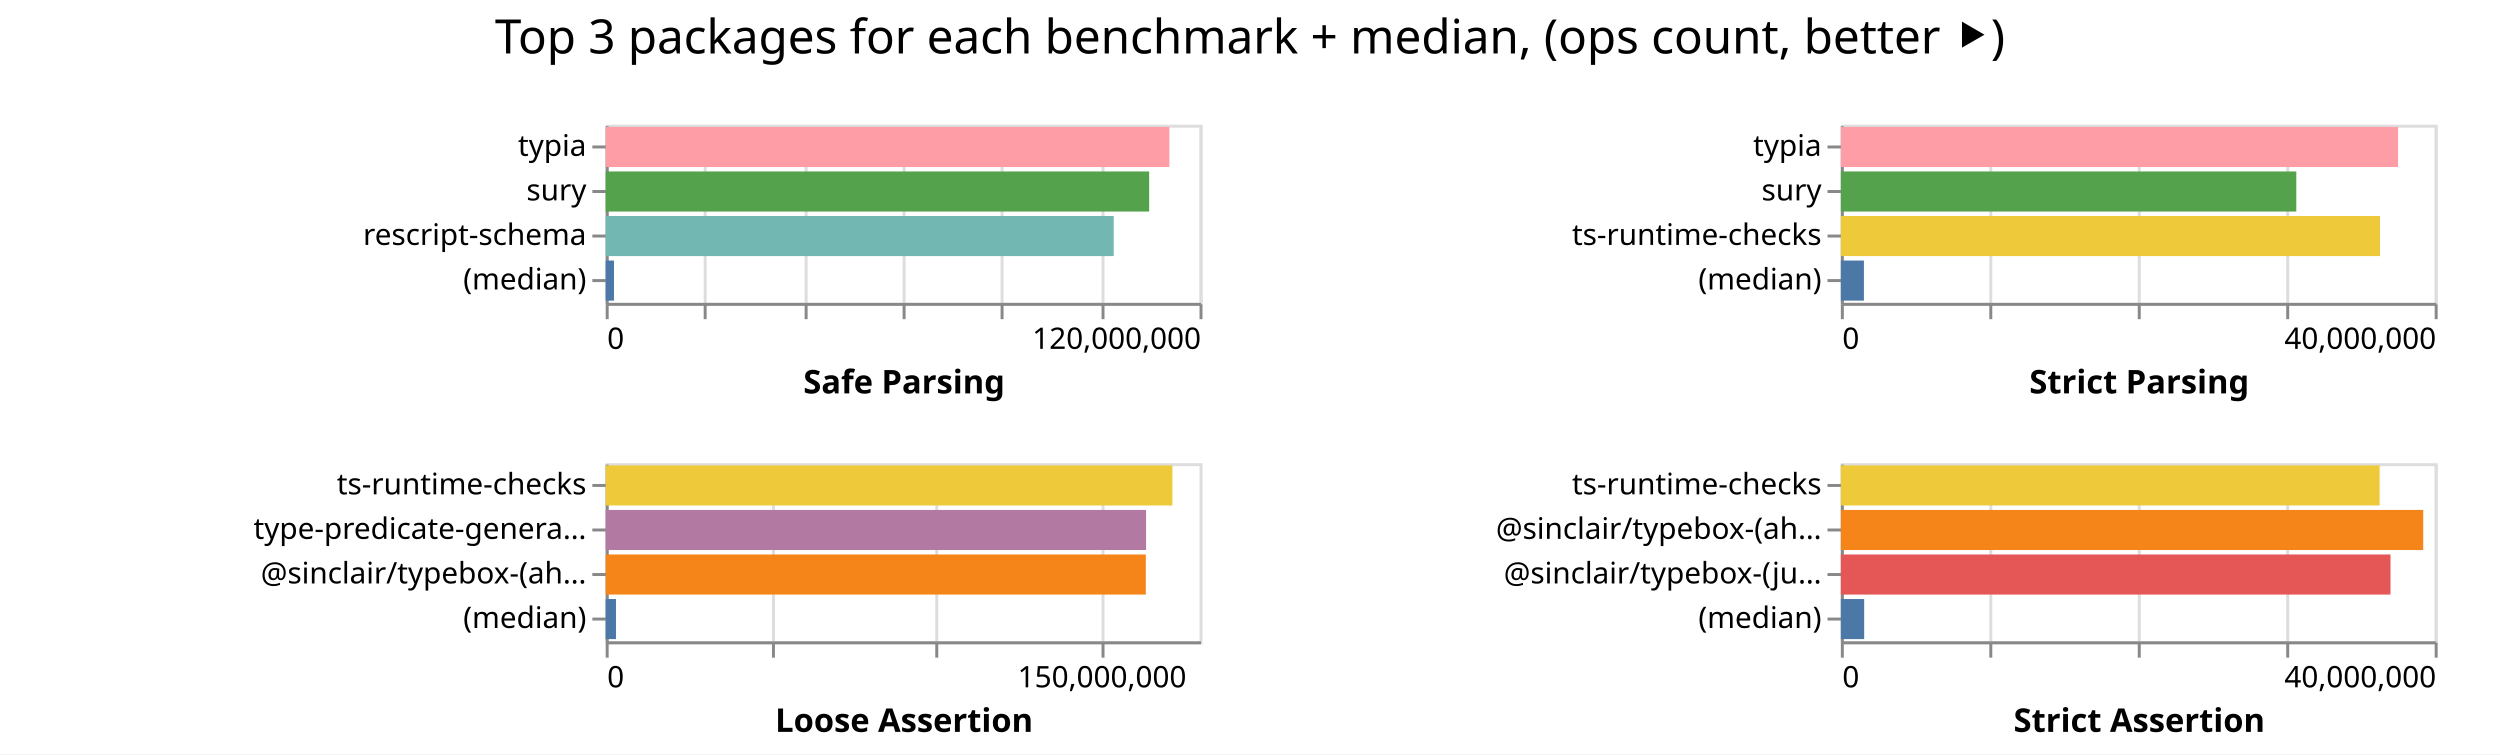
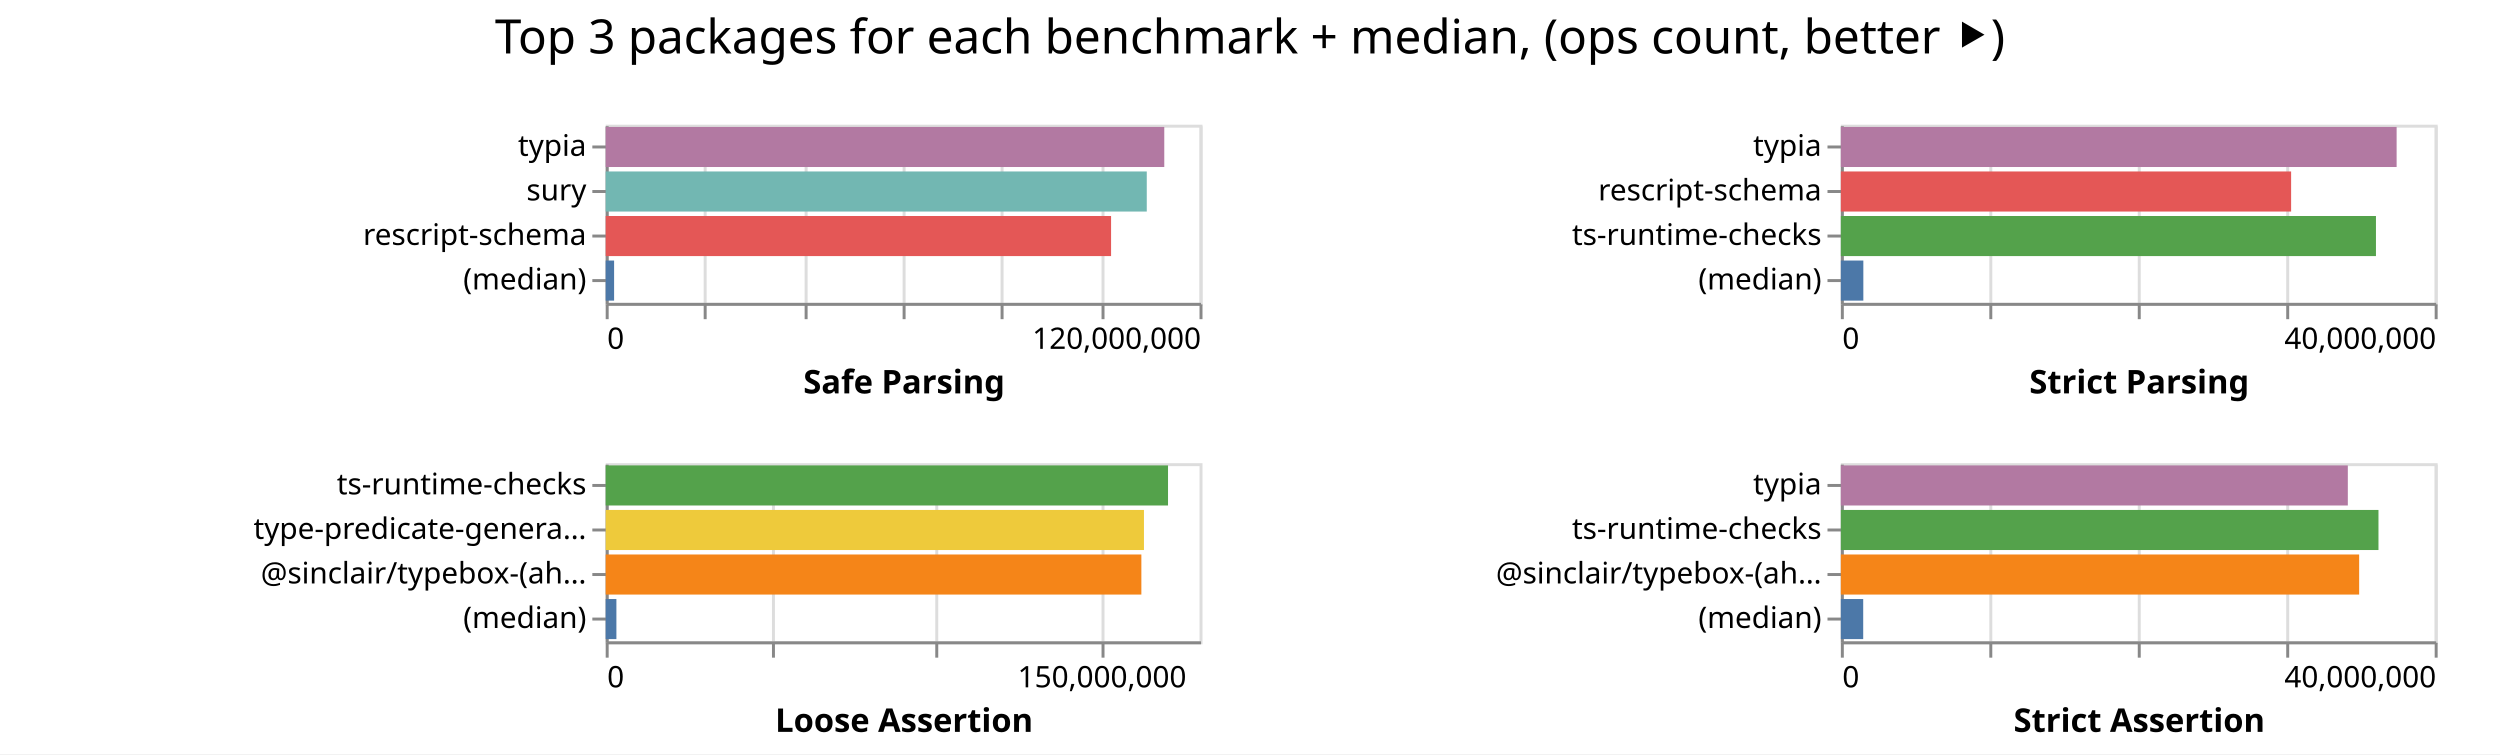
<svg xmlns="http://www.w3.org/2000/svg" width="842" height="254" class="marks">
  <path fill="#fff" d="M0 0h842v254H0z" />
  <g fill="none" stroke-miterlimit="10" aria-roledescription="group mark container" class="mark-group role-frame root">
    <path d="M204 42" aria-hidden="true" class="background" />
    <g aria-roledescription="group mark container" class="mark-group role-scope child__Safe_Parsing_group">
      <path stroke="#ddd" d="M204.5 42.5h200v60h-200Z" aria-hidden="true" class="background" />
      <g aria-hidden="true" class="mark-group role-axis">
        <path d="M204.5 102.5" aria-hidden="true" class="background" pointer-events="none" />
        <g stroke="#ddd" class="mark-rule role-axis-grid" pointer-events="none">
          <path d="M204.5 102.5v-60M237.5 102.5v-60M271.5 102.5v-60M304.5 102.5v-60M337.5 102.5v-60M371.5 102.5v-60M404.5 102.5v-60" />
        </g>
      </g>
      <g aria-label="X-axis titled 'Safe Parsing' for a linear scale with values from 0 to 120,000,000" aria-roledescription="axis" class="mark-group role-axis" pointer-events="none">
        <path d="M204.5 102.5" aria-hidden="true" class="background" />
        <g stroke="#888" class="mark-rule role-axis-tick">
          <path d="M204.5 102.5v5M237.5 102.5v5M271.5 102.5v5M304.5 102.5v5M337.5 102.5v5M371.5 102.5v5M404.5 102.5v5" />
        </g>
        <g fill="#000" class="mark-text role-axis-label" font-family="sans-serif" font-size="10">
          <text transform="translate(204.5 117.5)">0</text>
          <text text-anchor="end" transform="translate(404.5 117.5)">120,000,000</text>
        </g>
        <path stroke="#888" d="M204.5 102.5h200" class="mark-rule role-axis-domain" />
        <text fill="#000" class="mark-text role-axis-title" font-family="sans-serif" font-size="11" font-weight="bold" text-anchor="middle" transform="translate(304.5 132.5)">Safe Parsing</text>
      </g>
      <g aria-label="Y-axis for a discrete scale with 4 values: typia, sury, rescript-schema, (median)" aria-roledescription="axis" class="mark-group role-axis" pointer-events="none">
        <path d="M204.5 42.5" aria-hidden="true" class="background" />
        <g stroke="#888" class="mark-rule role-axis-tick">
          <path d="M204.5 49.5h-5M204.5 64.5h-5M204.5 79.5h-5M204.5 94.5h-5" />
        </g>
        <g fill="#000" class="mark-text role-axis-label" font-family="sans-serif" font-size="10" text-anchor="end">
          <text transform="translate(197.5 52.5)">typia</text>
          <text transform="translate(197.5 67.5)">sury</text>
          <text transform="translate(197.5 82.5)">rescript-schema</text>
          <text transform="translate(197.5 97.5)">(median)</text>
        </g>
        <path stroke="#888" d="M204.5 42.5v60" class="mark-rule role-axis-domain" />
      </g>
      <g aria-roledescription="rect mark container" class="mark-rect role-mark child__Safe_Parsing_marks">
-         <path fill="#ff9da6" d="M204 42.75h189.85v13.5H204Z" aria-label="Safe Parsing: 113909703; name: typia" aria-roledescription="bar" />
-         <path fill="#54a24b" d="M204 57.75h183.034v13.5H204Z" aria-label="Safe Parsing: 109820581; name: sury" aria-roledescription="bar" />
-         <path fill="#72b7b2" d="M204 72.75h171.097v13.5H204Z" aria-label="Safe Parsing: 102658350; name: rescript-schema" aria-roledescription="bar" />
-         <path fill="#4c78a8" d="M204 87.75h2.788v13.5H204Z" aria-label="Safe Parsing: 1672608; name: (median)" aria-roledescription="bar" />
+         <path fill="#b279a2" d="M204 42.75h188.129v13.5H204Z" aria-label="Safe Parsing: 112877166; name: typia" aria-roledescription="bar" />
+         <path fill="#72b7b2" d="M204 57.75h182.232v13.5H204Z" aria-label="Safe Parsing: 109339072; name: sury" aria-roledescription="bar" />
+         <path fill="#e45756" d="M204 72.75h170.21v13.5H204Z" aria-label="Safe Parsing: 102125547; name: rescript-schema" aria-roledescription="bar" />
+         <path fill="#4c78a8" d="M204 87.75h2.83v13.5H204Z" aria-label="Safe Parsing: 1697629; name: (median)" aria-roledescription="bar" />
      </g>
    </g>
    <g aria-roledescription="group mark container" class="mark-group role-scope child__Strict_Parsing_group">
      <path stroke="#ddd" d="M620.5 42.5h200v60h-200Z" aria-hidden="true" class="background" />
      <g aria-hidden="true" class="mark-group role-axis">
        <path d="M620.5 102.5" aria-hidden="true" class="background" pointer-events="none" />
        <g stroke="#ddd" class="mark-rule role-axis-grid" pointer-events="none">
          <path d="M620.5 102.5v-60M670.5 102.5v-60M720.5 102.5v-60M770.5 102.5v-60M820.5 102.5v-60" />
        </g>
      </g>
      <g aria-label="X-axis titled 'Strict Parsing' for a linear scale with values from 0 to 40,000,000" aria-roledescription="axis" class="mark-group role-axis" pointer-events="none">
        <path d="M620.5 102.5" aria-hidden="true" class="background" />
        <g stroke="#888" class="mark-rule role-axis-tick">
          <path d="M620.5 102.5v5M670.5 102.5v5M720.5 102.5v5M770.5 102.5v5M820.5 102.5v5" />
        </g>
        <g fill="#000" class="mark-text role-axis-label" font-family="sans-serif" font-size="10">
          <text transform="translate(620.5 117.5)">0</text>
          <text text-anchor="end" transform="translate(820.5 117.5)">40,000,000</text>
        </g>
        <path stroke="#888" d="M620.5 102.5h200" class="mark-rule role-axis-domain" />
        <text fill="#000" class="mark-text role-axis-title" font-family="sans-serif" font-size="11" font-weight="bold" text-anchor="middle" transform="translate(720.5 132.5)">Strict Parsing</text>
      </g>
-       <g aria-label="Y-axis for a discrete scale with 4 values: typia, sury, ts-runtime-checks, (median)" aria-roledescription="axis" class="mark-group role-axis" pointer-events="none">
+       <g aria-label="Y-axis for a discrete scale with 4 values: typia, rescript-schema, ts-runtime-checks, (median)" aria-roledescription="axis" class="mark-group role-axis" pointer-events="none">
        <path d="M620.5 42.5" aria-hidden="true" class="background" />
        <g stroke="#888" class="mark-rule role-axis-tick">
          <path d="M620.5 49.5h-5M620.5 64.5h-5M620.5 79.5h-5M620.5 94.5h-5" />
        </g>
        <g fill="#000" class="mark-text role-axis-label" font-family="sans-serif" font-size="10" text-anchor="end">
          <text transform="translate(613.5 52.5)">typia</text>
-           <text transform="translate(613.5 67.5)">sury</text>
+           <text transform="translate(613.5 67.5)">rescript-schema</text>
          <text transform="translate(613.5 82.5)">ts-runtime-checks</text>
          <text transform="translate(613.5 97.5)">(median)</text>
        </g>
        <path stroke="#888" d="M620.5 42.5v60" class="mark-rule role-axis-domain" />
      </g>
      <g aria-roledescription="rect mark container" class="mark-rect role-mark child__Strict_Parsing_marks">
-         <path fill="#ff9da6" d="M620 42.75h187.671v13.5H620Z" aria-label="Strict Parsing: 37534299; name: typia" aria-roledescription="bar" />
-         <path fill="#54a24b" d="M620 57.75h153.394v13.5H620Z" aria-label="Strict Parsing: 30678709; name: sury" aria-roledescription="bar" />
-         <path fill="#eeca3b" d="M620 72.75h181.583v13.5H620Z" aria-label="Strict Parsing: 36316696; name: ts-runtime-checks" aria-roledescription="bar" />
-         <path fill="#4c78a8" d="M620 87.75h7.77v13.5H620Z" aria-label="Strict Parsing: 1553882.5; name: (median)" aria-roledescription="bar" />
+         <path fill="#b279a2" d="M620 42.75h187.182v13.5H620Z" aria-label="Strict Parsing: 37436358; name: typia" aria-roledescription="bar" />
+         <path fill="#e45756" d="M620 57.75h151.648v13.5H620Z" aria-label="Strict Parsing: 30329678; name: rescript-schema" aria-roledescription="bar" />
+         <path fill="#54a24b" d="M620 72.75h180.222v13.5H620Z" aria-label="Strict Parsing: 36044414; name: ts-runtime-checks" aria-roledescription="bar" />
+         <path fill="#4c78a8" d="M620 87.75h7.573v13.5H620Z" aria-label="Strict Parsing: 1514513; name: (median)" aria-roledescription="bar" />
      </g>
    </g>
    <g aria-roledescription="group mark container" class="mark-group role-scope child__Loose_Assertion_group">
      <path stroke="#ddd" d="M204.5 156.5h200v60h-200Z" aria-hidden="true" class="background" />
      <g aria-hidden="true" class="mark-group role-axis">
        <path d="M204.5 216.5" aria-hidden="true" class="background" pointer-events="none" />
        <g stroke="#ddd" class="mark-rule role-axis-grid" pointer-events="none">
          <path d="M204.5 216.5v-60M260.5 216.5v-60M315.5 216.5v-60M371.5 216.5v-60" />
        </g>
      </g>
      <g aria-label="X-axis titled 'Loose Assertion' for a linear scale with values from 0 to 180,000,000" aria-roledescription="axis" class="mark-group role-axis" pointer-events="none">
        <path d="M204.5 216.5" aria-hidden="true" class="background" />
        <g stroke="#888" class="mark-rule role-axis-tick">
          <path d="M204.5 216.5v5M260.5 216.5v5M315.5 216.5v5M371.5 216.5v5" />
        </g>
        <g fill="#000" class="mark-text role-axis-label" font-family="sans-serif" font-size="10">
          <text transform="translate(204.5 231.5)">0</text>
          <text text-anchor="middle" transform="translate(371.167 231.5)">150,000,000</text>
        </g>
        <path stroke="#888" d="M204.5 216.5h200" class="mark-rule role-axis-domain" />
        <text fill="#000" class="mark-text role-axis-title" font-family="sans-serif" font-size="11" font-weight="bold" text-anchor="middle" transform="translate(304.5 246.5)">Loose Assertion</text>
      </g>
      <g aria-label="Y-axis for a discrete scale with 4 values: ts-runtime-checks, type-predicate-generator, @sinclair/typebox-(ahead-of-time), (median)" aria-roledescription="axis" class="mark-group role-axis" pointer-events="none">
        <path d="M204.5 156.5" aria-hidden="true" class="background" />
        <g stroke="#888" class="mark-rule role-axis-tick">
          <path d="M204.5 163.5h-5M204.5 178.5h-5M204.5 193.5h-5M204.5 208.5h-5" />
        </g>
        <g fill="#000" class="mark-text role-axis-label" font-family="sans-serif" font-size="10" text-anchor="end">
          <text transform="translate(197.5 166.5)">ts-runtime-checks</text>
          <text transform="translate(197.5 181.5)">type-predicate-genera…</text>
          <text transform="translate(197.5 196.5)">@sinclair/typebox-(ah…</text>
          <text transform="translate(197.5 211.5)">(median)</text>
        </g>
        <path stroke="#888" d="M204.5 156.5v60" class="mark-rule role-axis-domain" />
      </g>
      <g aria-roledescription="rect mark container" class="mark-rect role-mark child__Loose_Assertion_marks">
-         <path fill="#eeca3b" d="M204 156.75h190.863v13.5H204Z" aria-label="Loose Assertion: 171776781; name: ts-runtime-checks" aria-roledescription="bar" />
-         <path fill="#b279a2" d="M204 171.75h182v13.5H204Z" aria-label="Loose Assertion: 163799563; name: type-predicate-generator" aria-roledescription="bar" />
-         <path fill="#f58518" d="M204 186.75h181.91v13.5H204Z" aria-label="Loose Assertion: 163718665; name: @sinclair/typebox-(ahead-of-time)" aria-roledescription="bar" />
-         <path fill="#4c78a8" d="M204 201.75h3.464v13.5H204Z" aria-label="Loose Assertion: 3117751; name: (median)" aria-roledescription="bar" />
+         <path fill="#54a24b" d="M204 156.75h189.39v13.5H204Z" aria-label="Loose Assertion: 170451162; name: ts-runtime-checks" aria-roledescription="bar" />
+         <path fill="#eeca3b" d="M204 171.75h181.284v13.5H204Z" aria-label="Loose Assertion: 163155770; name: type-predicate-generator" aria-roledescription="bar" />
+         <path fill="#f58518" d="M204 186.75h180.413v13.5H204Z" aria-label="Loose Assertion: 162371788; name: @sinclair/typebox-(ahead-of-time)" aria-roledescription="bar" />
+         <path fill="#4c78a8" d="M204 201.75h3.603v13.5H204Z" aria-label="Loose Assertion: 3243137; name: (median)" aria-roledescription="bar" />
      </g>
    </g>
    <g aria-roledescription="group mark container" class="mark-group role-scope child__Strict_Assertion_group">
      <path stroke="#ddd" d="M620.5 156.5h200v60h-200Z" aria-hidden="true" class="background" />
      <g aria-hidden="true" class="mark-group role-axis">
        <path d="M620.5 216.5" aria-hidden="true" class="background" pointer-events="none" />
        <g stroke="#ddd" class="mark-rule role-axis-grid" pointer-events="none">
          <path d="M620.5 216.5v-60M670.5 216.5v-60M720.5 216.5v-60M770.5 216.5v-60M820.5 216.5v-60" />
        </g>
      </g>
      <g aria-label="X-axis titled 'Strict Assertion' for a linear scale with values from 0 to 40,000,000" aria-roledescription="axis" class="mark-group role-axis" pointer-events="none">
        <path d="M620.5 216.5" aria-hidden="true" class="background" />
        <g stroke="#888" class="mark-rule role-axis-tick">
          <path d="M620.5 216.5v5M670.5 216.5v5M720.5 216.5v5M770.5 216.5v5M820.5 216.5v5" />
        </g>
        <g fill="#000" class="mark-text role-axis-label" font-family="sans-serif" font-size="10">
          <text transform="translate(620.5 231.5)">0</text>
          <text text-anchor="end" transform="translate(820.5 231.5)">40,000,000</text>
        </g>
        <path stroke="#888" d="M620.5 216.5h200" class="mark-rule role-axis-domain" />
        <text fill="#000" class="mark-text role-axis-title" font-family="sans-serif" font-size="11" font-weight="bold" text-anchor="middle" transform="translate(720.5 246.5)">Strict Assertion</text>
      </g>
-       <g aria-label="Y-axis for a discrete scale with 4 values: ts-runtime-checks, @sinclair/typebox-(ahead-of-time), @sinclair/typebox-(just-in-time), (median)" aria-roledescription="axis" class="mark-group role-axis" pointer-events="none">
+       <g aria-label="Y-axis for a discrete scale with 4 values: typia, ts-runtime-checks, @sinclair/typebox-(ahead-of-time), (median)" aria-roledescription="axis" class="mark-group role-axis" pointer-events="none">
        <path d="M620.5 156.5" aria-hidden="true" class="background" />
        <g stroke="#888" class="mark-rule role-axis-tick">
          <path d="M620.5 163.5h-5M620.5 178.5h-5M620.5 193.5h-5M620.5 208.5h-5" />
        </g>
        <g fill="#000" class="mark-text role-axis-label" font-family="sans-serif" font-size="10" text-anchor="end">
-           <text transform="translate(613.5 166.5)">ts-runtime-checks</text>
-           <text transform="translate(613.5 181.5)">@sinclair/typebox-(ah…</text>
-           <text transform="translate(613.5 196.5)">@sinclair/typebox-(ju…</text>
+           <text transform="translate(613.5 166.5)">typia</text>
+           <text transform="translate(613.5 181.5)">ts-runtime-checks</text>
+           <text transform="translate(613.5 196.5)">@sinclair/typebox-(ah…</text>
          <text transform="translate(613.5 211.5)">(median)</text>
        </g>
        <path stroke="#888" d="M620.5 156.5v60" class="mark-rule role-axis-domain" />
      </g>
      <g aria-roledescription="rect mark container" class="mark-rect role-mark child__Strict_Assertion_marks">
-         <path fill="#eeca3b" d="M620 156.75h181.465v13.5H620Z" aria-label="Strict Assertion: 36292937; name: ts-runtime-checks" aria-roledescription="bar" />
-         <path fill="#f58518" d="M620 171.75h196.136v13.5H620Z" aria-label="Strict Assertion: 39227144; name: @sinclair/typebox-(ahead-of-time)" aria-roledescription="bar" />
-         <path fill="#e45756" d="M620 186.75h185.119v13.5H620Z" aria-label="Strict Assertion: 37023711; name: @sinclair/typebox-(just-in-time)" aria-roledescription="bar" />
-         <path fill="#4c78a8" d="M620 201.75h7.854v13.5H620Z" aria-label="Strict Assertion: 1570766.5; name: (median)" aria-roledescription="bar" />
+         <path fill="#b279a2" d="M620 156.75h170.747v13.5H620Z" aria-label="Strict Assertion: 34149397; name: typia" aria-roledescription="bar" />
+         <path fill="#54a24b" d="M620 171.75h181.071v13.5H620Z" aria-label="Strict Assertion: 36214236; name: ts-runtime-checks" aria-roledescription="bar" />
+         <path fill="#f58518" d="M620 186.75h174.562v13.5H620Z" aria-label="Strict Assertion: 34912395; name: @sinclair/typebox-(ahead-of-time)" aria-roledescription="bar" />
+         <path fill="#4c78a8" d="M620 201.75h7.528v13.5H620Z" aria-label="Strict Assertion: 1505518.5; name: (median)" aria-roledescription="bar" />
      </g>
    </g>
    <g class="mark-group role-title">
      <path d="M421 5" aria-hidden="true" class="background" pointer-events="none" />
      <text fill="#000" aria-label="Title text 'Top 3 packages for each benchmark + median, (ops count, better ⯈)'" aria-roledescription="title" class="mark-text role-title-text" font-family="sans-serif" font-size="16" pointer-events="none" text-anchor="middle" transform="translate(421 18)">Top 3 packages for each benchmark + median, (ops count, better ⯈)</text>
    </g>
  </g>
</svg>
